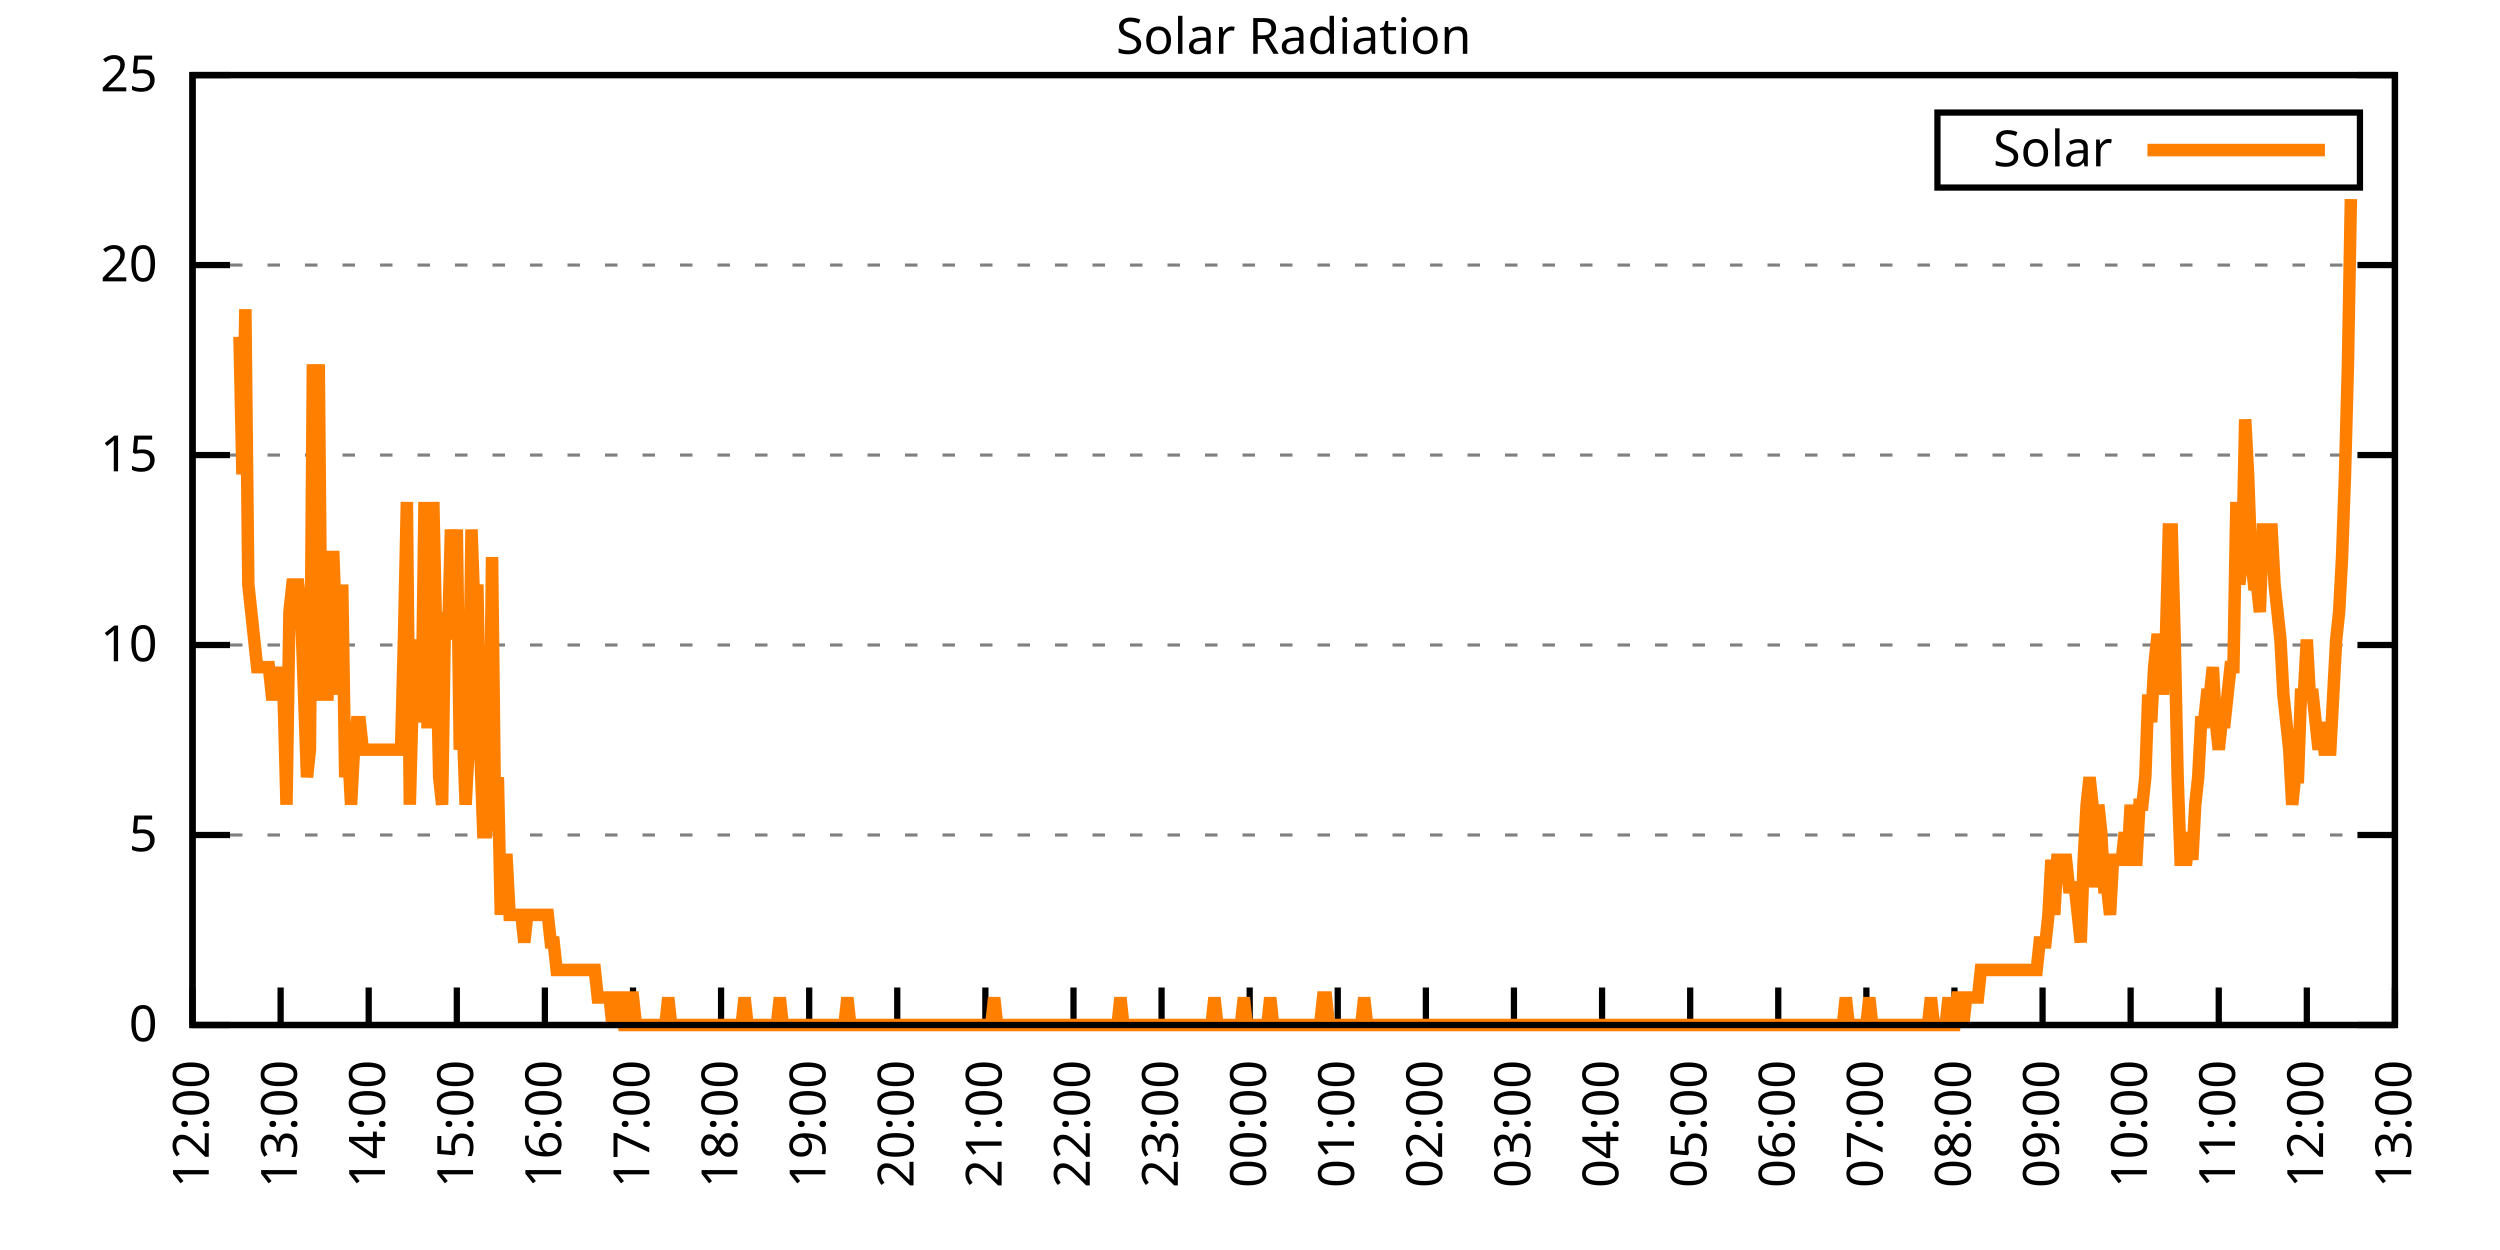
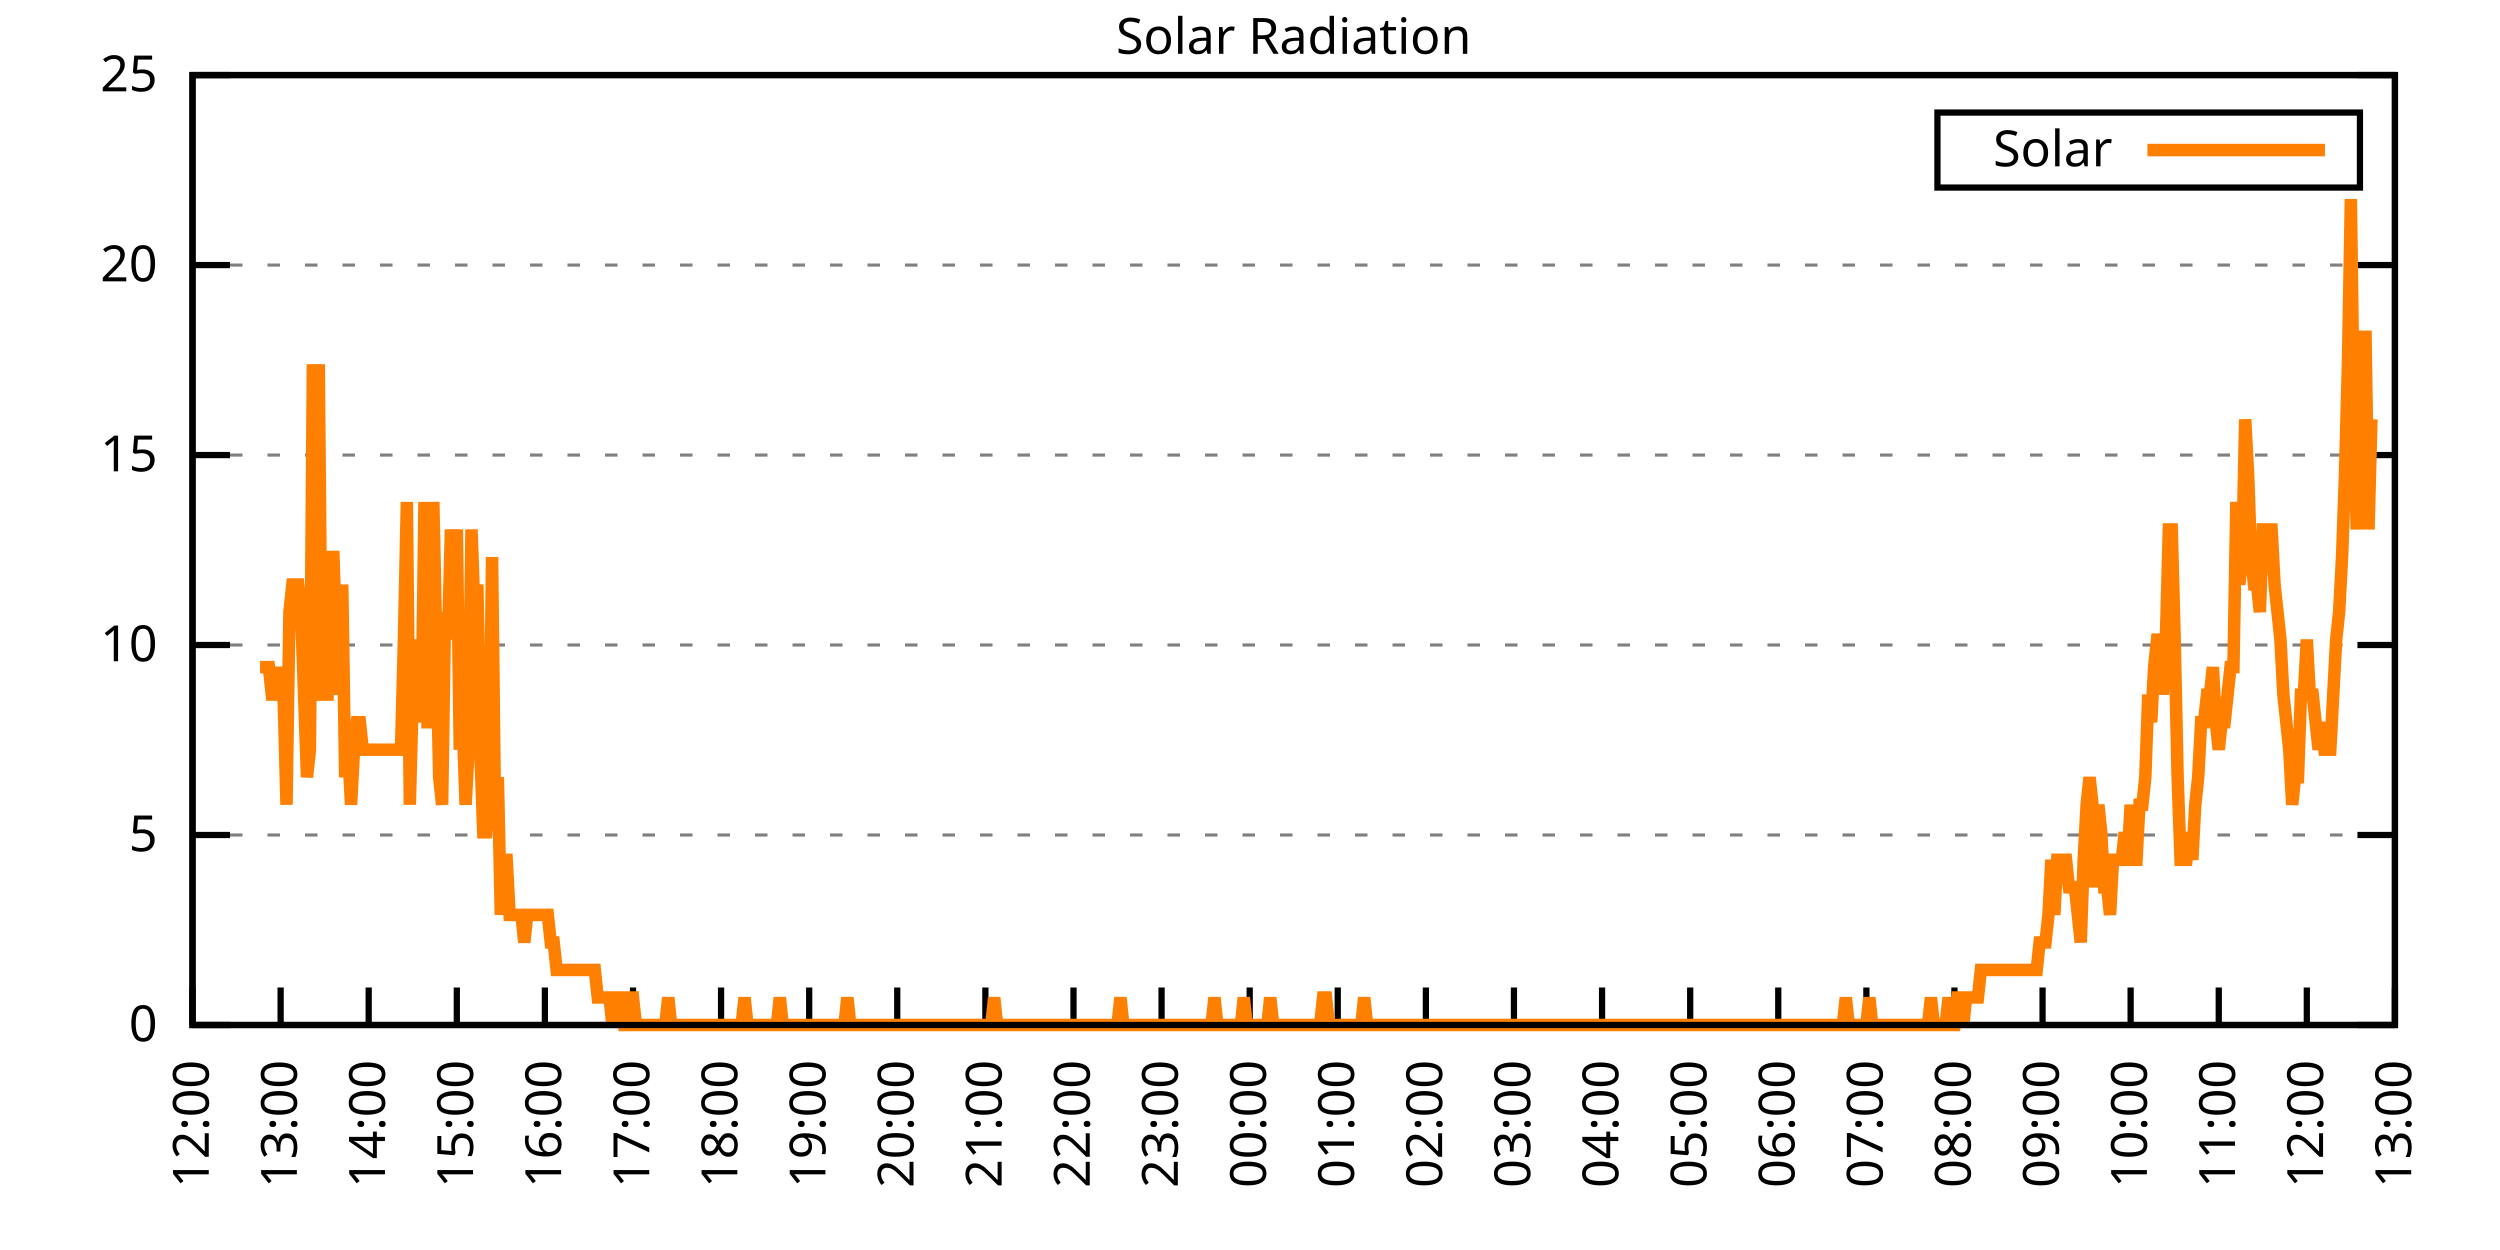
<svg xmlns="http://www.w3.org/2000/svg" xmlns:xlink="http://www.w3.org/1999/xlink" width="400" height="200" viewBox="0 0 400 200">
  <g id="gnuplot_canvas">
    <rect x="0" y="0" width="400" height="200" fill="none" />
    <defs>
      <circle id="gpDot" r="0.5" stroke-width="0.5" stroke="currentColor" />
      <path id="gpPt0" stroke-width="0.333" stroke="currentColor" d="M-1,0 h2 M0,-1 v2" />
      <path id="gpPt1" stroke-width="0.333" stroke="currentColor" d="M-1,-1 L1,1 M1,-1 L-1,1" />
      <path id="gpPt2" stroke-width="0.333" stroke="currentColor" d="M-1,0 L1,0 M0,-1 L0,1 M-1,-1 L1,1 M-1,1 L1,-1" />
      <rect id="gpPt3" stroke-width="0.333" stroke="currentColor" x="-1" y="-1" width="2" height="2" />
      <rect id="gpPt4" stroke-width="0.333" stroke="currentColor" fill="currentColor" x="-1" y="-1" width="2" height="2" />
      <circle id="gpPt5" stroke-width="0.333" stroke="currentColor" cx="0" cy="0" r="1" />
      <use xlink:href="#gpPt5" id="gpPt6" fill="currentColor" stroke="none" />
      <path id="gpPt7" stroke-width="0.333" stroke="currentColor" d="M0,-1.33 L-1.33,0.67 L1.33,0.67 z" />
      <use xlink:href="#gpPt7" id="gpPt8" fill="currentColor" stroke="none" />
      <use xlink:href="#gpPt7" id="gpPt9" stroke="currentColor" transform="rotate(180)" />
      <use xlink:href="#gpPt9" id="gpPt10" fill="currentColor" stroke="none" />
      <use xlink:href="#gpPt3" id="gpPt11" stroke="currentColor" transform="rotate(45)" />
      <use xlink:href="#gpPt11" id="gpPt12" fill="currentColor" stroke="none" />
      <path id="gpPt13" stroke-width="0.333" stroke="currentColor" d="M0,1.330 L1.265,0.411 L0.782,-1.067 L-0.782,-1.076 L-1.265,0.411 z" />
      <use xlink:href="#gpPt13" id="gpPt14" fill="currentColor" stroke="none" />
      <filter id="textbox" filterUnits="objectBoundingBox" x="0" y="0" height="1" width="1">
        <feFlood flood-color="white" flood-opacity="1" result="bgnd" />
        <feComposite in="SourceGraphic" in2="bgnd" operator="atop" />
      </filter>
      <filter id="greybox" filterUnits="objectBoundingBox" x="0" y="0" height="1" width="1">
        <feFlood flood-color="lightgrey" flood-opacity="1" result="grey" />
        <feComposite in="SourceGraphic" in2="grey" operator="atop" />
      </filter>
    </defs>
    <g fill="none" color="white" stroke="currentColor" stroke-width="1.00" stroke-linecap="butt" stroke-linejoin="miter">
</g>
    <g fill="none" color="black" stroke="currentColor" stroke-width="1.00" stroke-linecap="butt" stroke-linejoin="miter">
      <g stroke="none" shape-rendering="crispEdges">
        <polygon fill="rgb(255, 255, 255)" points="30.80,164.00 383.18,164.00 383.18,12.02 30.80,12.02 " />
      </g>
    </g>
    <g fill="none" color="black" stroke="currentColor" stroke-width="1.00" stroke-linecap="butt" stroke-linejoin="miter">
</g>
    <g fill="none" color="black" stroke="black" stroke-width="0.50" stroke-linecap="butt" stroke-linejoin="miter">
</g>
    <g fill="none" color="gray" stroke="currentColor" stroke-width="0.50" stroke-linecap="butt" stroke-linejoin="miter">
      <path stroke="gray" stroke-dasharray="2,4" class="gridline" d="M30.80,164.00 L383.19,164.00  " />
    </g>
    <g fill="none" color="gray" stroke="gray" stroke-width="1.00" stroke-linecap="butt" stroke-linejoin="miter">
</g>
    <g fill="none" color="black" stroke="currentColor" stroke-width="1.00" stroke-linecap="butt" stroke-linejoin="miter">
      <path stroke="black" d="M30.80,164.00 L36.80,164.00 M383.19,164.00 L377.19,164.00  " />
      <g transform="translate(25.20,166.60)" stroke="none" fill="black" font-family="Sans" font-size="8.00" text-anchor="end">
        <text>
          <tspan font-family="Sans"> 0</tspan>
        </text>
      </g>
    </g>
    <g fill="none" color="black" stroke="currentColor" stroke-width="1.00" stroke-linecap="butt" stroke-linejoin="miter">
</g>
    <g fill="none" color="black" stroke="black" stroke-width="0.50" stroke-linecap="butt" stroke-linejoin="miter">
</g>
    <g fill="none" color="gray" stroke="currentColor" stroke-width="0.50" stroke-linecap="butt" stroke-linejoin="miter">
      <path stroke="gray" stroke-dasharray="2,4" class="gridline" d="M30.80,133.60 L383.19,133.60  " />
    </g>
    <g fill="none" color="gray" stroke="gray" stroke-width="1.00" stroke-linecap="butt" stroke-linejoin="miter">
</g>
    <g fill="none" color="black" stroke="currentColor" stroke-width="1.00" stroke-linecap="butt" stroke-linejoin="miter">
      <path stroke="black" d="M30.80,133.60 L36.80,133.60 M383.19,133.60 L377.19,133.60  " />
      <g transform="translate(25.20,136.20)" stroke="none" fill="black" font-family="Sans" font-size="8.00" text-anchor="end">
        <text>
          <tspan font-family="Sans"> 5</tspan>
        </text>
      </g>
    </g>
    <g fill="none" color="black" stroke="currentColor" stroke-width="1.00" stroke-linecap="butt" stroke-linejoin="miter">
</g>
    <g fill="none" color="black" stroke="black" stroke-width="0.50" stroke-linecap="butt" stroke-linejoin="miter">
</g>
    <g fill="none" color="gray" stroke="currentColor" stroke-width="0.50" stroke-linecap="butt" stroke-linejoin="miter">
      <path stroke="gray" stroke-dasharray="2,4" class="gridline" d="M30.80,103.20 L383.19,103.20  " />
    </g>
    <g fill="none" color="gray" stroke="gray" stroke-width="1.00" stroke-linecap="butt" stroke-linejoin="miter">
</g>
    <g fill="none" color="black" stroke="currentColor" stroke-width="1.00" stroke-linecap="butt" stroke-linejoin="miter">
      <path stroke="black" d="M30.80,103.20 L36.80,103.20 M383.19,103.20 L377.19,103.20  " />
      <g transform="translate(25.20,105.80)" stroke="none" fill="black" font-family="Sans" font-size="8.00" text-anchor="end">
        <text>
          <tspan font-family="Sans"> 10</tspan>
        </text>
      </g>
    </g>
    <g fill="none" color="black" stroke="currentColor" stroke-width="1.00" stroke-linecap="butt" stroke-linejoin="miter">
</g>
    <g fill="none" color="black" stroke="black" stroke-width="0.50" stroke-linecap="butt" stroke-linejoin="miter">
</g>
    <g fill="none" color="gray" stroke="currentColor" stroke-width="0.50" stroke-linecap="butt" stroke-linejoin="miter">
      <path stroke="gray" stroke-dasharray="2,4" class="gridline" d="M30.80,72.81 L383.19,72.81  " />
    </g>
    <g fill="none" color="gray" stroke="gray" stroke-width="1.00" stroke-linecap="butt" stroke-linejoin="miter">
</g>
    <g fill="none" color="black" stroke="currentColor" stroke-width="1.00" stroke-linecap="butt" stroke-linejoin="miter">
      <path stroke="black" d="M30.80,72.81 L36.80,72.81 M383.19,72.81 L377.19,72.81  " />
      <g transform="translate(25.20,75.41)" stroke="none" fill="black" font-family="Sans" font-size="8.00" text-anchor="end">
        <text>
          <tspan font-family="Sans"> 15</tspan>
        </text>
      </g>
    </g>
    <g fill="none" color="black" stroke="currentColor" stroke-width="1.00" stroke-linecap="butt" stroke-linejoin="miter">
</g>
    <g fill="none" color="black" stroke="black" stroke-width="0.50" stroke-linecap="butt" stroke-linejoin="miter">
</g>
    <g fill="none" color="gray" stroke="currentColor" stroke-width="0.50" stroke-linecap="butt" stroke-linejoin="miter">
      <path stroke="gray" stroke-dasharray="2,4" class="gridline" d="M30.80,42.41 L383.19,42.41  " />
    </g>
    <g fill="none" color="gray" stroke="gray" stroke-width="1.00" stroke-linecap="butt" stroke-linejoin="miter">
</g>
    <g fill="none" color="black" stroke="currentColor" stroke-width="1.00" stroke-linecap="butt" stroke-linejoin="miter">
      <path stroke="black" d="M30.80,42.41 L36.80,42.41 M383.19,42.41 L377.19,42.41  " />
      <g transform="translate(25.20,45.01)" stroke="none" fill="black" font-family="Sans" font-size="8.00" text-anchor="end">
        <text>
          <tspan font-family="Sans"> 20</tspan>
        </text>
      </g>
    </g>
    <g fill="none" color="black" stroke="currentColor" stroke-width="1.00" stroke-linecap="butt" stroke-linejoin="miter">
</g>
    <g fill="none" color="black" stroke="black" stroke-width="0.50" stroke-linecap="butt" stroke-linejoin="miter">
</g>
    <g fill="none" color="gray" stroke="currentColor" stroke-width="0.50" stroke-linecap="butt" stroke-linejoin="miter">
      <path stroke="gray" stroke-dasharray="2,4" class="gridline" d="M30.80,12.01 L383.19,12.01  " />
    </g>
    <g fill="none" color="gray" stroke="gray" stroke-width="1.00" stroke-linecap="butt" stroke-linejoin="miter">
</g>
    <g fill="none" color="black" stroke="currentColor" stroke-width="1.00" stroke-linecap="butt" stroke-linejoin="miter">
      <path stroke="black" d="M30.80,12.01 L36.80,12.01 M383.19,12.01 L377.19,12.01  " />
      <g transform="translate(25.20,14.61)" stroke="none" fill="black" font-family="Sans" font-size="8.00" text-anchor="end">
        <text>
          <tspan font-family="Sans"> 25</tspan>
        </text>
      </g>
    </g>
    <g fill="none" color="black" stroke="currentColor" stroke-width="1.00" stroke-linecap="butt" stroke-linejoin="miter">
      <path stroke="black" d="M30.80,164.00 L30.80,158.00  " />
      <g transform="translate(33.40,169.60) rotate(270.00)" stroke="none" fill="black" font-family="Sans" font-size="8.00" text-anchor="end">
        <text>
          <tspan font-family="Sans">12:00</tspan>
        </text>
      </g>
    </g>
    <g fill="none" color="black" stroke="currentColor" stroke-width="1.00" stroke-linecap="butt" stroke-linejoin="miter">
      <path stroke="black" d="M44.90,164.00 L44.90,158.00  " />
      <g transform="translate(47.50,169.60) rotate(270.00)" stroke="none" fill="black" font-family="Sans" font-size="8.00" text-anchor="end">
        <text>
          <tspan font-family="Sans">13:00</tspan>
        </text>
      </g>
    </g>
    <g fill="none" color="black" stroke="currentColor" stroke-width="1.00" stroke-linecap="butt" stroke-linejoin="miter">
      <path stroke="black" d="M58.99,164.00 L58.99,158.00  " />
      <g transform="translate(61.59,169.60) rotate(270.00)" stroke="none" fill="black" font-family="Sans" font-size="8.00" text-anchor="end">
        <text>
          <tspan font-family="Sans">14:00</tspan>
        </text>
      </g>
    </g>
    <g fill="none" color="black" stroke="currentColor" stroke-width="1.00" stroke-linecap="butt" stroke-linejoin="miter">
      <path stroke="black" d="M73.09,164.00 L73.09,158.00  " />
      <g transform="translate(75.69,169.60) rotate(270.00)" stroke="none" fill="black" font-family="Sans" font-size="8.00" text-anchor="end">
        <text>
          <tspan font-family="Sans">15:00</tspan>
        </text>
      </g>
    </g>
    <g fill="none" color="black" stroke="currentColor" stroke-width="1.00" stroke-linecap="butt" stroke-linejoin="miter">
      <path stroke="black" d="M87.18,164.00 L87.18,158.00  " />
      <g transform="translate(89.78,169.60) rotate(270.00)" stroke="none" fill="black" font-family="Sans" font-size="8.00" text-anchor="end">
        <text>
          <tspan font-family="Sans">16:00</tspan>
        </text>
      </g>
    </g>
    <g fill="none" color="black" stroke="currentColor" stroke-width="1.00" stroke-linecap="butt" stroke-linejoin="miter">
      <path stroke="black" d="M101.28,164.00 L101.28,158.00  " />
      <g transform="translate(103.88,169.60) rotate(270.00)" stroke="none" fill="black" font-family="Sans" font-size="8.00" text-anchor="end">
        <text>
          <tspan font-family="Sans">17:00</tspan>
        </text>
      </g>
    </g>
    <g fill="none" color="black" stroke="currentColor" stroke-width="1.00" stroke-linecap="butt" stroke-linejoin="miter">
      <path stroke="black" d="M115.37,164.00 L115.37,158.00  " />
      <g transform="translate(117.97,169.60) rotate(270.00)" stroke="none" fill="black" font-family="Sans" font-size="8.00" text-anchor="end">
        <text>
          <tspan font-family="Sans">18:00</tspan>
        </text>
      </g>
    </g>
    <g fill="none" color="black" stroke="currentColor" stroke-width="1.00" stroke-linecap="butt" stroke-linejoin="miter">
      <path stroke="black" d="M129.47,164.00 L129.47,158.00  " />
      <g transform="translate(132.07,169.60) rotate(270.00)" stroke="none" fill="black" font-family="Sans" font-size="8.00" text-anchor="end">
        <text>
          <tspan font-family="Sans">19:00</tspan>
        </text>
      </g>
    </g>
    <g fill="none" color="black" stroke="currentColor" stroke-width="1.00" stroke-linecap="butt" stroke-linejoin="miter">
      <path stroke="black" d="M143.56,164.00 L143.56,158.00  " />
      <g transform="translate(146.16,169.60) rotate(270.00)" stroke="none" fill="black" font-family="Sans" font-size="8.00" text-anchor="end">
        <text>
          <tspan font-family="Sans">20:00</tspan>
        </text>
      </g>
    </g>
    <g fill="none" color="black" stroke="currentColor" stroke-width="1.00" stroke-linecap="butt" stroke-linejoin="miter">
      <path stroke="black" d="M157.66,164.00 L157.66,158.00  " />
      <g transform="translate(160.26,169.60) rotate(270.00)" stroke="none" fill="black" font-family="Sans" font-size="8.00" text-anchor="end">
        <text>
          <tspan font-family="Sans">21:00</tspan>
        </text>
      </g>
    </g>
    <g fill="none" color="black" stroke="currentColor" stroke-width="1.00" stroke-linecap="butt" stroke-linejoin="miter">
      <path stroke="black" d="M171.76,164.00 L171.76,158.00  " />
      <g transform="translate(174.36,169.60) rotate(270.00)" stroke="none" fill="black" font-family="Sans" font-size="8.00" text-anchor="end">
        <text>
          <tspan font-family="Sans">22:00</tspan>
        </text>
      </g>
    </g>
    <g fill="none" color="black" stroke="currentColor" stroke-width="1.00" stroke-linecap="butt" stroke-linejoin="miter">
      <path stroke="black" d="M185.85,164.00 L185.85,158.00  " />
      <g transform="translate(188.45,169.60) rotate(270.00)" stroke="none" fill="black" font-family="Sans" font-size="8.00" text-anchor="end">
        <text>
          <tspan font-family="Sans">23:00</tspan>
        </text>
      </g>
    </g>
    <g fill="none" color="black" stroke="currentColor" stroke-width="1.00" stroke-linecap="butt" stroke-linejoin="miter">
      <path stroke="black" d="M199.95,164.00 L199.95,158.00  " />
      <g transform="translate(202.55,169.60) rotate(270.00)" stroke="none" fill="black" font-family="Sans" font-size="8.00" text-anchor="end">
        <text>
          <tspan font-family="Sans">00:00</tspan>
        </text>
      </g>
    </g>
    <g fill="none" color="black" stroke="currentColor" stroke-width="1.00" stroke-linecap="butt" stroke-linejoin="miter">
      <path stroke="black" d="M214.04,164.00 L214.04,158.00  " />
      <g transform="translate(216.64,169.60) rotate(270.00)" stroke="none" fill="black" font-family="Sans" font-size="8.00" text-anchor="end">
        <text>
          <tspan font-family="Sans">01:00</tspan>
        </text>
      </g>
    </g>
    <g fill="none" color="black" stroke="currentColor" stroke-width="1.00" stroke-linecap="butt" stroke-linejoin="miter">
      <path stroke="black" d="M228.14,164.00 L228.14,158.00  " />
      <g transform="translate(230.74,169.60) rotate(270.00)" stroke="none" fill="black" font-family="Sans" font-size="8.00" text-anchor="end">
        <text>
          <tspan font-family="Sans">02:00</tspan>
        </text>
      </g>
    </g>
    <g fill="none" color="black" stroke="currentColor" stroke-width="1.00" stroke-linecap="butt" stroke-linejoin="miter">
      <path stroke="black" d="M242.23,164.00 L242.23,158.00  " />
      <g transform="translate(244.83,169.60) rotate(270.00)" stroke="none" fill="black" font-family="Sans" font-size="8.00" text-anchor="end">
        <text>
          <tspan font-family="Sans">03:00</tspan>
        </text>
      </g>
    </g>
    <g fill="none" color="black" stroke="currentColor" stroke-width="1.00" stroke-linecap="butt" stroke-linejoin="miter">
      <path stroke="black" d="M256.33,164.00 L256.33,158.00  " />
      <g transform="translate(258.93,169.60) rotate(270.00)" stroke="none" fill="black" font-family="Sans" font-size="8.00" text-anchor="end">
        <text>
          <tspan font-family="Sans">04:00</tspan>
        </text>
      </g>
    </g>
    <g fill="none" color="black" stroke="currentColor" stroke-width="1.00" stroke-linecap="butt" stroke-linejoin="miter">
      <path stroke="black" d="M270.43,164.00 L270.43,158.00  " />
      <g transform="translate(273.03,169.60) rotate(270.00)" stroke="none" fill="black" font-family="Sans" font-size="8.00" text-anchor="end">
        <text>
          <tspan font-family="Sans">05:00</tspan>
        </text>
      </g>
    </g>
    <g fill="none" color="black" stroke="currentColor" stroke-width="1.00" stroke-linecap="butt" stroke-linejoin="miter">
      <path stroke="black" d="M284.52,164.00 L284.52,158.00  " />
      <g transform="translate(287.12,169.60) rotate(270.00)" stroke="none" fill="black" font-family="Sans" font-size="8.00" text-anchor="end">
        <text>
          <tspan font-family="Sans">06:00</tspan>
        </text>
      </g>
    </g>
    <g fill="none" color="black" stroke="currentColor" stroke-width="1.00" stroke-linecap="butt" stroke-linejoin="miter">
      <path stroke="black" d="M298.62,164.00 L298.62,158.00  " />
      <g transform="translate(301.22,169.60) rotate(270.00)" stroke="none" fill="black" font-family="Sans" font-size="8.00" text-anchor="end">
        <text>
          <tspan font-family="Sans">07:00</tspan>
        </text>
      </g>
    </g>
    <g fill="none" color="black" stroke="currentColor" stroke-width="1.00" stroke-linecap="butt" stroke-linejoin="miter">
      <path stroke="black" d="M312.71,164.00 L312.71,158.00  " />
      <g transform="translate(315.31,169.60) rotate(270.00)" stroke="none" fill="black" font-family="Sans" font-size="8.00" text-anchor="end">
        <text>
          <tspan font-family="Sans">08:00</tspan>
        </text>
      </g>
    </g>
    <g fill="none" color="black" stroke="currentColor" stroke-width="1.00" stroke-linecap="butt" stroke-linejoin="miter">
      <path stroke="black" d="M326.81,164.00 L326.81,158.00  " />
      <g transform="translate(329.41,169.60) rotate(270.00)" stroke="none" fill="black" font-family="Sans" font-size="8.00" text-anchor="end">
        <text>
          <tspan font-family="Sans">09:00</tspan>
        </text>
      </g>
    </g>
    <g fill="none" color="black" stroke="currentColor" stroke-width="1.00" stroke-linecap="butt" stroke-linejoin="miter">
      <path stroke="black" d="M340.90,164.00 L340.90,158.00  " />
      <g transform="translate(343.50,169.60) rotate(270.00)" stroke="none" fill="black" font-family="Sans" font-size="8.00" text-anchor="end">
        <text>
          <tspan font-family="Sans">10:00</tspan>
        </text>
      </g>
    </g>
    <g fill="none" color="black" stroke="currentColor" stroke-width="1.00" stroke-linecap="butt" stroke-linejoin="miter">
      <path stroke="black" d="M355.00,164.00 L355.00,158.00  " />
      <g transform="translate(357.60,169.60) rotate(270.00)" stroke="none" fill="black" font-family="Sans" font-size="8.00" text-anchor="end">
        <text>
          <tspan font-family="Sans">11:00</tspan>
        </text>
      </g>
    </g>
    <g fill="none" color="black" stroke="currentColor" stroke-width="1.00" stroke-linecap="butt" stroke-linejoin="miter">
      <path stroke="black" d="M369.09,164.00 L369.09,158.00  " />
      <g transform="translate(371.69,169.60) rotate(270.00)" stroke="none" fill="black" font-family="Sans" font-size="8.00" text-anchor="end">
        <text>
          <tspan font-family="Sans">12:00</tspan>
        </text>
      </g>
    </g>
    <g fill="none" color="black" stroke="currentColor" stroke-width="1.00" stroke-linecap="butt" stroke-linejoin="miter">
      <path stroke="black" d="M383.19,164.00 L383.19,158.00  " />
      <g transform="translate(385.79,169.60) rotate(270.00)" stroke="none" fill="black" font-family="Sans" font-size="8.00" text-anchor="end">
        <text>
          <tspan font-family="Sans">13:00</tspan>
        </text>
      </g>
    </g>
    <g fill="none" color="black" stroke="currentColor" stroke-width="1.00" stroke-linecap="butt" stroke-linejoin="miter">
</g>
    <g fill="none" color="black" stroke="currentColor" stroke-width="1.00" stroke-linecap="butt" stroke-linejoin="miter">
      <path stroke="black" d="M30.80,12.01 L30.80,164.00 L383.19,164.00 L383.19,12.01 L30.80,12.01 Z  " />
    </g>
    <g fill="none" color="black" stroke="currentColor" stroke-width="1.00" stroke-linecap="butt" stroke-linejoin="miter">
</g>
    <g fill="none" color="black" stroke="currentColor" stroke-width="1.00" stroke-linecap="butt" stroke-linejoin="miter">
      <path stroke="black" d="M309.99,30.01 L309.99,18.01 L377.59,18.01 L377.59,30.01 L309.99,30.01 Z  " />
    </g>
    <g id="Solar_Radiation_plot_1">
      <g fill="none" color="white" stroke="black" stroke-width="2.00" stroke-linecap="butt" stroke-linejoin="miter">
</g>
      <g fill="none" color="black" stroke="currentColor" stroke-width="2.00" stroke-linecap="butt" stroke-linejoin="miter">
        <g transform="translate(337.99,26.61)" stroke="none" fill="black" font-family="Sans" font-size="8.00" text-anchor="end">
          <text>
            <tspan font-family="Sans">Solar</tspan>
          </text>
        </g>
      </g>
      <g fill="none" color="black" stroke="currentColor" stroke-width="2.00" stroke-linecap="butt" stroke-linejoin="miter">
-         <path stroke="rgb(255, 127,   0)" d="M343.59,24.01 L371.99,24.01 M38.32,53.88 L38.79,75.90 L39.26,49.47 L39.73,93.52 L40.20,97.93 L40.67,102.33   L41.14,106.74 L41.61,106.74 L42.08,106.74 L42.55,106.74 L43.02,106.74 L43.49,111.14 L43.96,111.14 L44.43,106.74   L44.90,111.14 L45.37,111.14 L45.84,128.76 L46.31,97.93 L46.78,93.52 L47.24,93.52 L47.71,93.52 L48.18,97.93   L48.65,111.14 L49.12,124.36 L49.59,119.95 L50.06,58.28 L50.53,75.90 L51.00,58.28 L51.47,111.14 L51.94,111.14   L52.41,111.14 L52.88,89.12 L53.35,89.12 L53.82,102.33 L54.29,111.14 L54.76,93.52 L55.23,124.36 L55.70,119.95   L56.17,128.76 L56.64,119.95 L57.11,115.55 L57.58,115.55 L58.05,119.95 L58.52,119.95 L58.99,119.95 L59.46,119.95   L59.93,119.95 L60.40,119.95 L60.87,119.95 L61.34,119.95 L61.81,119.95 L62.28,119.95 L62.75,119.95 L63.22,119.95   L63.69,119.95 L64.16,119.95 L64.63,102.33 L65.10,80.31 L65.57,128.76 L66.04,111.14 L66.51,102.33 L66.98,111.14   L67.45,115.55 L67.92,80.31 L68.39,115.55 L68.86,115.55 L69.33,80.31 L69.80,102.33 L70.27,124.36 L70.74,128.76   L71.21,97.93 L71.68,102.33 L72.15,84.71 L72.62,93.52 L73.09,84.71 L73.56,119.95 L74.03,115.55 L74.50,128.76   L74.97,119.95 L75.44,84.71 L75.91,97.93 L76.38,93.52 L76.85,119.95 L77.32,133.17 L77.79,133.17 L78.26,128.76   L78.73,89.12 L79.19,128.76 L79.66,124.36 L80.13,146.38 L80.60,137.57 L81.07,137.57 L81.54,146.38 L82.01,146.38   L82.48,146.38 L82.95,146.38 L83.42,146.38 L83.89,150.79 L84.36,146.38 L84.83,146.38 L85.30,146.38 L85.77,146.38   L86.24,146.38 L86.71,146.38 L87.18,146.38 L87.65,146.38 L88.12,150.79 L88.59,150.79 L89.06,155.19 L89.53,155.19   L90.00,155.19 L90.47,155.19 L90.94,155.19 L91.41,155.19 L91.88,155.19 L92.35,155.19 L92.82,155.19 L93.29,155.19   L93.76,155.19 L94.23,155.19 L94.70,155.19 L95.17,155.19 L95.64,159.60 L96.11,159.60 L96.58,159.60 L97.05,159.60   L97.52,159.60 L97.99,164.00 L98.46,159.60 L98.93,159.60 L99.40,159.60 L99.87,164.00 L100.34,164.00 L100.81,159.60   L101.28,159.60 L101.75,164.00 L102.22,164.00 L102.69,164.00 L103.16,164.00 L103.63,164.00 L104.10,164.00 L104.57,164.00   L105.04,164.00 L105.51,164.00 L105.98,164.00 L106.45,164.00 L106.92,159.60 L107.39,164.00 L107.86,164.00 L108.33,164.00   L108.80,164.00 L109.27,164.00 L109.74,164.00 L110.21,164.00 L110.68,164.00 L111.14,164.00 L111.61,164.00 L112.08,164.00   L112.55,164.00 L113.02,164.00 L113.49,164.00 L113.96,164.00 L114.43,164.00 L114.90,164.00 L115.37,164.00 L115.84,164.00   L116.31,164.00 L116.78,164.00 L117.25,164.00 L117.72,164.00 L118.19,164.00 L118.66,164.00 L119.13,159.60 L119.60,164.00   L120.07,164.00 L120.54,164.00 L121.01,164.00 L121.48,164.00 L121.95,164.00 L122.42,164.00 L122.89,164.00 L123.36,164.00   L123.83,164.00 L124.30,164.00 L124.77,159.60 L125.24,164.00 L125.71,164.00 L126.18,164.00 L126.65,164.00 L127.12,164.00   L127.59,164.00 L128.06,164.00 L128.53,164.00 L129.00,164.00 L129.47,164.00 L129.94,164.00 L130.41,164.00 L130.88,164.00   L131.35,164.00 L131.82,164.00 L132.29,164.00 L132.76,164.00 L133.23,164.00 L133.70,164.00 L134.17,164.00 L134.64,164.00   L135.11,164.00 L135.58,159.60 L136.05,164.00 L136.52,164.00 L136.99,164.00 L137.46,164.00 L137.93,164.00 L138.40,164.00   L138.87,164.00 L139.34,164.00 L139.81,164.00 L140.28,164.00 L140.75,164.00 L141.22,164.00 L141.69,164.00 L142.16,164.00   L142.63,164.00 L143.09,164.00 L143.56,164.00 L144.03,164.00 L144.50,164.00 L144.97,164.00 L145.44,164.00 L145.91,164.00   L146.38,164.00 L146.85,164.00 L147.32,164.00 L147.79,164.00 L148.26,164.00 L148.73,164.00 L149.20,164.00 L149.67,164.00   L150.14,164.00 L150.61,164.00 L151.08,164.00 L151.55,164.00 L152.02,164.00 L152.49,164.00 L152.96,164.00 L153.43,164.00   L153.90,164.00 L154.37,164.00 L154.84,164.00 L155.31,164.00 L155.78,164.00 L156.25,164.00 L156.72,164.00 L157.19,164.00   L157.66,164.00 L158.13,164.00 L158.60,164.00 L159.07,159.60 L159.54,164.00 L160.01,164.00 L160.48,164.00 L160.95,164.00   L161.42,164.00 L161.89,164.00 L162.36,164.00 L162.83,164.00 L163.30,164.00 L163.77,164.00 L164.24,164.00 L164.71,164.00   L165.18,164.00 L165.65,164.00 L166.12,164.00 L166.59,164.00 L167.06,164.00 L167.53,164.00 L168.00,164.00 L168.47,164.00   L168.94,164.00 L169.41,164.00 L169.88,164.00 L170.35,164.00 L170.82,164.00 L171.29,164.00 L171.76,164.00 L172.23,164.00   L172.70,164.00 L173.17,164.00 L173.64,164.00 L174.11,164.00 L174.58,164.00 L175.04,164.00 L175.51,164.00 L175.98,164.00   L176.45,164.00 L176.92,164.00 L177.39,164.00 L177.86,164.00 L178.33,164.00 L178.80,164.00 L179.27,159.60 L179.74,164.00   L180.21,164.00 L180.68,164.00 L181.15,164.00 L181.62,164.00 L182.09,164.00 L182.56,164.00 L183.03,164.00 L183.50,164.00   L183.97,164.00 L184.44,164.00 L184.91,164.00 L185.38,164.00 L185.85,164.00 L186.32,164.00 L186.79,164.00 L187.26,164.00   L187.73,164.00 L188.20,164.00 L188.67,164.00 L189.14,164.00 L189.61,164.00 L190.08,164.00 L190.55,164.00 L191.02,164.00   L191.49,164.00 L191.96,164.00 L192.43,164.00 L192.90,164.00 L193.37,164.00 L193.84,164.00 L194.31,159.60 L194.78,164.00   L195.25,164.00 L195.72,164.00 L196.19,164.00 L196.66,164.00 L197.13,164.00 L197.60,164.00 L198.07,164.00 L198.54,164.00   L199.01,159.60 L199.48,164.00 L199.95,164.00 L200.42,164.00 L200.89,164.00 L201.36,164.00 L201.83,164.00 L202.30,164.00   L202.77,164.00 L203.24,159.60 L203.71,164.00 L204.18,164.00 L204.65,164.00 L205.12,164.00 L205.59,164.00 L206.06,164.00   L206.53,164.00 L207.00,164.00 L207.46,164.00 L207.93,164.00 L208.40,164.00 L208.87,164.00 L209.34,164.00 L209.81,164.00   L210.28,164.00 L210.75,164.00 L211.22,164.00 L211.69,159.60 L212.16,159.60 L212.63,164.00 L213.10,164.00 L213.57,164.00   L214.04,164.00 L214.51,164.00 L214.98,164.00 L215.45,164.00 L215.92,164.00 L216.39,164.00 L216.86,164.00 L217.33,164.00   L217.80,164.00 L218.27,159.60 L218.74,164.00 L219.21,164.00 L219.68,164.00 L220.15,164.00 L220.62,164.00 L221.09,164.00   L221.56,164.00 L222.03,164.00 L222.50,164.00 L222.97,164.00 L223.44,164.00 L223.91,164.00 L224.38,164.00 L224.85,164.00   L225.32,164.00 L225.79,164.00 L226.26,164.00 L226.73,164.00 L227.20,164.00 L227.67,164.00 L228.14,164.00 L228.61,164.00   L229.08,164.00 L229.55,164.00 L230.02,164.00 L230.49,164.00 L230.96,164.00 L231.43,164.00 L231.90,164.00 L232.37,164.00   L232.84,164.00 L233.31,164.00 L233.78,164.00 L234.25,164.00 L234.72,164.00 L235.19,164.00 L235.66,164.00 L236.13,164.00   L236.60,164.00 L237.07,164.00 L237.54,164.00 L238.01,164.00 L238.48,164.00 L238.95,164.00 L239.41,164.00 L239.88,164.00   L240.35,164.00 L240.82,164.00 L241.29,164.00 L241.76,164.00 L242.23,164.00 L242.70,164.00 L243.17,164.00 L243.64,164.00   L244.11,164.00 L244.58,164.00 L245.05,164.00 L245.52,164.00 L245.99,164.00 L246.46,164.00 L246.93,164.00 L247.40,164.00   L247.87,164.00 L248.34,164.00 L248.81,164.00 L249.28,164.00 L249.75,164.00 L250.22,164.00 L250.69,164.00 L251.16,164.00   L251.63,164.00 L252.10,164.00 L252.57,164.00 L253.04,164.00 L253.51,164.00 L253.98,164.00 L254.45,164.00 L254.92,164.00   L255.39,164.00 L255.86,164.00 L256.33,164.00 L256.80,164.00 L257.27,164.00 L257.74,164.00 L258.21,164.00 L258.68,164.00   L259.15,164.00 L259.62,164.00 L260.09,164.00 L260.56,164.00 L261.03,164.00 L261.50,164.00 L261.97,164.00 L262.44,164.00   L262.91,164.00 L263.38,164.00 L263.85,164.00 L264.32,164.00 L264.79,164.00 L265.26,164.00 L265.73,164.00 L266.20,164.00   L266.67,164.00 L267.14,164.00 L267.61,164.00 L268.08,164.00 L268.55,164.00 L269.02,164.00 L269.49,164.00 L269.96,164.00   L270.43,164.00 L270.90,164.00 L271.36,164.00 L271.83,164.00 L272.30,164.00 L272.77,164.00 L273.24,164.00 L273.71,164.00   L274.18,164.00 L274.65,164.00 L275.12,164.00 L275.59,164.00 L276.06,164.00 L276.53,164.00 L277.00,164.00 L277.47,164.00   L277.94,164.00 L278.41,164.00 L278.88,164.00 L279.35,164.00 L279.82,164.00 L280.29,164.00 L280.76,164.00 L281.23,164.00   L281.70,164.00 L282.17,164.00 L282.64,164.00 L283.11,164.00 L283.58,164.00 L284.05,164.00 L284.52,164.00 L284.99,164.00   L285.46,164.00 L285.93,164.00 L286.40,164.00 L286.87,164.00 L287.34,164.00 L287.81,164.00 L288.28,164.00 L288.75,164.00   L289.22,164.00 L289.69,164.00 L290.16,164.00 L290.63,164.00 L291.10,164.00 L291.57,164.00 L292.04,164.00 L292.51,164.00   L292.98,164.00 L293.45,164.00 L293.92,164.00 L294.39,164.00 L294.86,164.00 L295.33,159.60 L295.80,164.00 L296.27,164.00   L296.74,164.00 L297.21,164.00 L297.68,164.00 L298.15,164.00 L298.62,164.00 L299.09,159.60 L299.56,164.00 L300.03,164.00   L300.50,164.00 L300.97,164.00 L301.44,164.00 L301.91,164.00 L302.38,164.00 L302.85,164.00 L303.31,164.00 L303.78,164.00   L304.25,164.00 L304.72,164.00 L305.19,164.00 L305.66,164.00 L306.13,164.00 L306.60,164.00 L307.07,164.00 L307.54,164.00   L308.01,164.00 L308.48,164.00 L308.95,159.60 L309.42,164.00 L309.89,164.00 L310.36,164.00 L310.83,164.00 L311.30,164.00   L311.77,159.60 L312.24,164.00 L312.71,164.00 L313.18,159.60 L313.65,159.60 L314.12,164.00 L314.59,159.60 L315.06,159.60   L315.53,159.60 L316.00,159.60 L316.47,159.60 L316.94,155.19 L317.41,155.19 L317.88,155.19 L318.35,155.19 L318.82,155.19   L319.29,155.19 L319.76,155.19 L320.23,155.19 L320.70,155.19 L321.17,155.19 L321.64,155.19 L322.11,155.19 L322.58,155.19   L323.05,155.19 L323.52,155.19 L323.99,155.19 L324.46,155.19 L324.93,155.19 L325.40,155.19 L325.87,155.19 L326.34,150.79   L326.81,150.79 L327.28,150.79 L327.75,146.38 L328.22,137.57 L328.69,146.38 L329.16,137.57 L329.63,137.57 L330.10,137.57   L330.57,137.57 L331.04,141.98 L331.51,141.98 L331.98,141.98 L332.45,146.38 L332.92,150.79 L333.39,137.57 L333.86,128.76   L334.33,124.36 L334.80,128.76 L335.26,141.98 L335.73,128.76 L336.20,133.17 L336.67,141.98 L337.14,141.98 L337.61,146.38   L338.08,137.57 L338.55,137.57 L339.02,137.57 L339.49,137.57 L339.96,133.17 L340.43,137.57 L340.90,128.76 L341.37,137.57   L341.84,137.57 L342.31,128.76 L342.78,128.76 L343.25,124.36 L343.72,111.14 L344.19,115.55 L344.66,106.74 L345.13,102.33   L345.60,102.33 L346.07,111.14 L346.54,102.33 L347.01,84.71 L347.48,84.71 L347.95,102.33 L348.42,124.36 L348.89,137.57   L349.36,137.57 L349.83,137.57 L350.30,133.17 L350.77,137.57 L351.24,128.76 L351.71,124.36 L352.18,115.55 L352.65,115.55   L353.12,111.14 L353.59,111.14 L354.06,106.74 L354.53,115.55 L355.00,119.95 L355.47,115.55 L355.94,115.55 L356.41,111.14   L356.88,106.74 L357.35,106.74 L357.82,80.31 L358.29,93.52 L358.76,89.12 L359.23,67.09 L359.70,75.90 L360.17,89.12   L360.64,93.52 L361.11,93.52 L361.58,97.93 L362.05,84.71 L362.52,84.71 L362.99,84.71 L363.46,84.71 L363.93,93.52   L364.40,97.93 L364.87,102.33 L365.34,111.14 L365.81,115.55 L366.28,119.95 L366.75,128.76 L367.21,124.36 L367.68,124.36   L368.15,111.14 L368.62,111.14 L369.09,102.33 L369.56,111.14 L370.03,111.14 L370.50,115.55 L370.97,119.95 L371.44,115.55   L371.91,119.95 L372.38,119.95 L372.85,119.95 L373.32,111.14 L373.79,102.33 L374.26,97.93 L374.73,89.12 L375.20,75.90   L375.67,58.28 L376.14,31.85  " />
+         <path stroke="rgb(255, 127,   0)" d="M343.59,24.01 L371.99,24.01 M41.61,106.74 L42.08,106.74 L42.55,106.74 L43.02,106.74 L43.49,111.14 L43.96,111.14   L44.43,106.74 L44.90,111.14 L45.37,111.14 L45.84,128.76 L46.31,97.93 L46.78,93.52 L47.24,93.52 L47.71,93.52   L48.18,97.93 L48.65,111.14 L49.12,124.36 L49.59,119.95 L50.06,58.28 L50.53,75.90 L51.00,58.28 L51.47,111.14   L51.94,111.14 L52.41,111.14 L52.88,89.12 L53.35,89.12 L53.82,102.33 L54.29,111.14 L54.76,93.52 L55.23,124.36   L55.70,119.95 L56.17,128.76 L56.64,119.95 L57.11,115.55 L57.58,115.55 L58.05,119.95 L58.52,119.95 L58.99,119.95   L59.46,119.95 L59.93,119.95 L60.40,119.95 L60.87,119.95 L61.34,119.95 L61.81,119.95 L62.28,119.95 L62.75,119.95   L63.22,119.95 L63.69,119.95 L64.16,119.95 L64.63,102.33 L65.10,80.31 L65.57,128.76 L66.04,111.14 L66.51,102.33   L66.98,111.14 L67.45,115.55 L67.92,80.31 L68.39,115.55 L68.86,115.55 L69.33,80.31 L69.80,102.33 L70.27,124.36   L70.74,128.76 L71.21,97.93 L71.68,102.33 L72.15,84.71 L72.62,93.52 L73.09,84.71 L73.56,119.95 L74.03,115.55   L74.50,128.76 L74.97,119.95 L75.44,84.71 L75.91,97.93 L76.38,93.52 L76.85,119.95 L77.32,133.17 L77.79,133.17   L78.26,128.76 L78.73,89.12 L79.19,128.76 L79.66,124.36 L80.13,146.38 L80.60,137.57 L81.07,137.57 L81.54,146.38   L82.01,146.38 L82.48,146.38 L82.95,146.38 L83.42,146.38 L83.89,150.79 L84.36,146.38 L84.83,146.38 L85.30,146.38   L85.77,146.38 L86.24,146.38 L86.71,146.38 L87.18,146.38 L87.65,146.38 L88.12,150.79 L88.59,150.79 L89.06,155.19   L89.53,155.19 L90.00,155.19 L90.47,155.19 L90.94,155.19 L91.41,155.19 L91.88,155.19 L92.35,155.19 L92.82,155.19   L93.29,155.19 L93.76,155.19 L94.23,155.19 L94.70,155.19 L95.17,155.19 L95.64,159.60 L96.11,159.60 L96.58,159.60   L97.05,159.60 L97.52,159.60 L97.99,164.00 L98.46,159.60 L98.93,159.60 L99.40,159.60 L99.87,164.00 L100.34,164.00   L100.81,159.60 L101.28,159.60 L101.75,164.00 L102.22,164.00 L102.69,164.00 L103.16,164.00 L103.63,164.00 L104.10,164.00   L104.57,164.00 L105.04,164.00 L105.51,164.00 L105.98,164.00 L106.45,164.00 L106.92,159.60 L107.39,164.00 L107.86,164.00   L108.33,164.00 L108.80,164.00 L109.27,164.00 L109.74,164.00 L110.21,164.00 L110.68,164.00 L111.14,164.00 L111.61,164.00   L112.08,164.00 L112.55,164.00 L113.02,164.00 L113.49,164.00 L113.96,164.00 L114.43,164.00 L114.90,164.00 L115.37,164.00   L115.84,164.00 L116.31,164.00 L116.78,164.00 L117.25,164.00 L117.72,164.00 L118.19,164.00 L118.66,164.00 L119.13,159.60   L119.60,164.00 L120.07,164.00 L120.54,164.00 L121.01,164.00 L121.48,164.00 L121.95,164.00 L122.42,164.00 L122.89,164.00   L123.36,164.00 L123.83,164.00 L124.30,164.00 L124.77,159.60 L125.24,164.00 L125.71,164.00 L126.18,164.00 L126.65,164.00   L127.12,164.00 L127.59,164.00 L128.06,164.00 L128.53,164.00 L129.00,164.00 L129.47,164.00 L129.94,164.00 L130.41,164.00   L130.88,164.00 L131.35,164.00 L131.82,164.00 L132.29,164.00 L132.76,164.00 L133.23,164.00 L133.70,164.00 L134.17,164.00   L134.64,164.00 L135.11,164.00 L135.58,159.60 L136.05,164.00 L136.52,164.00 L136.99,164.00 L137.46,164.00 L137.93,164.00   L138.40,164.00 L138.87,164.00 L139.34,164.00 L139.81,164.00 L140.28,164.00 L140.75,164.00 L141.22,164.00 L141.69,164.00   L142.16,164.00 L142.63,164.00 L143.09,164.00 L143.56,164.00 L144.03,164.00 L144.50,164.00 L144.97,164.00 L145.44,164.00   L145.91,164.00 L146.38,164.00 L146.85,164.00 L147.32,164.00 L147.79,164.00 L148.26,164.00 L148.73,164.00 L149.20,164.00   L149.67,164.00 L150.14,164.00 L150.61,164.00 L151.08,164.00 L151.55,164.00 L152.02,164.00 L152.49,164.00 L152.96,164.00   L153.43,164.00 L153.90,164.00 L154.37,164.00 L154.84,164.00 L155.31,164.00 L155.78,164.00 L156.25,164.00 L156.72,164.00   L157.19,164.00 L157.66,164.00 L158.13,164.00 L158.60,164.00 L159.07,159.60 L159.54,164.00 L160.01,164.00 L160.48,164.00   L160.95,164.00 L161.42,164.00 L161.89,164.00 L162.36,164.00 L162.83,164.00 L163.30,164.00 L163.77,164.00 L164.24,164.00   L164.71,164.00 L165.18,164.00 L165.65,164.00 L166.12,164.00 L166.59,164.00 L167.06,164.00 L167.53,164.00 L168.00,164.00   L168.47,164.00 L168.94,164.00 L169.41,164.00 L169.88,164.00 L170.35,164.00 L170.82,164.00 L171.29,164.00 L171.76,164.00   L172.23,164.00 L172.70,164.00 L173.17,164.00 L173.64,164.00 L174.11,164.00 L174.58,164.00 L175.04,164.00 L175.51,164.00   L175.98,164.00 L176.45,164.00 L176.92,164.00 L177.39,164.00 L177.86,164.00 L178.33,164.00 L178.80,164.00 L179.27,159.60   L179.74,164.00 L180.21,164.00 L180.68,164.00 L181.15,164.00 L181.62,164.00 L182.09,164.00 L182.56,164.00 L183.03,164.00   L183.50,164.00 L183.97,164.00 L184.44,164.00 L184.91,164.00 L185.38,164.00 L185.85,164.00 L186.32,164.00 L186.79,164.00   L187.26,164.00 L187.73,164.00 L188.20,164.00 L188.67,164.00 L189.14,164.00 L189.61,164.00 L190.08,164.00 L190.55,164.00   L191.02,164.00 L191.49,164.00 L191.96,164.00 L192.43,164.00 L192.90,164.00 L193.37,164.00 L193.84,164.00 L194.31,159.60   L194.78,164.00 L195.25,164.00 L195.72,164.00 L196.19,164.00 L196.66,164.00 L197.13,164.00 L197.60,164.00 L198.07,164.00   L198.54,164.00 L199.01,159.60 L199.48,164.00 L199.95,164.00 L200.42,164.00 L200.89,164.00 L201.36,164.00 L201.83,164.00   L202.30,164.00 L202.77,164.00 L203.24,159.60 L203.71,164.00 L204.18,164.00 L204.65,164.00 L205.12,164.00 L205.59,164.00   L206.06,164.00 L206.53,164.00 L207.00,164.00 L207.46,164.00 L207.93,164.00 L208.40,164.00 L208.87,164.00 L209.34,164.00   L209.81,164.00 L210.28,164.00 L210.75,164.00 L211.22,164.00 L211.69,159.60 L212.16,159.60 L212.63,164.00 L213.10,164.00   L213.57,164.00 L214.04,164.00 L214.51,164.00 L214.98,164.00 L215.45,164.00 L215.92,164.00 L216.39,164.00 L216.86,164.00   L217.33,164.00 L217.80,164.00 L218.27,159.60 L218.74,164.00 L219.21,164.00 L219.68,164.00 L220.15,164.00 L220.62,164.00   L221.09,164.00 L221.56,164.00 L222.03,164.00 L222.50,164.00 L222.97,164.00 L223.44,164.00 L223.91,164.00 L224.38,164.00   L224.85,164.00 L225.32,164.00 L225.79,164.00 L226.26,164.00 L226.73,164.00 L227.20,164.00 L227.67,164.00 L228.14,164.00   L228.61,164.00 L229.08,164.00 L229.55,164.00 L230.02,164.00 L230.49,164.00 L230.96,164.00 L231.43,164.00 L231.90,164.00   L232.37,164.00 L232.84,164.00 L233.31,164.00 L233.78,164.00 L234.25,164.00 L234.72,164.00 L235.19,164.00 L235.66,164.00   L236.13,164.00 L236.60,164.00 L237.07,164.00 L237.54,164.00 L238.01,164.00 L238.48,164.00 L238.95,164.00 L239.41,164.00   L239.88,164.00 L240.35,164.00 L240.82,164.00 L241.29,164.00 L241.76,164.00 L242.23,164.00 L242.70,164.00 L243.17,164.00   L243.64,164.00 L244.11,164.00 L244.58,164.00 L245.05,164.00 L245.52,164.00 L245.99,164.00 L246.46,164.00 L246.93,164.00   L247.40,164.00 L247.87,164.00 L248.34,164.00 L248.81,164.00 L249.28,164.00 L249.75,164.00 L250.22,164.00 L250.69,164.00   L251.16,164.00 L251.63,164.00 L252.10,164.00 L252.57,164.00 L253.04,164.00 L253.51,164.00 L253.98,164.00 L254.45,164.00   L254.92,164.00 L255.39,164.00 L255.86,164.00 L256.33,164.00 L256.80,164.00 L257.27,164.00 L257.74,164.00 L258.21,164.00   L258.68,164.00 L259.15,164.00 L259.62,164.00 L260.09,164.00 L260.56,164.00 L261.03,164.00 L261.50,164.00 L261.97,164.00   L262.44,164.00 L262.91,164.00 L263.38,164.00 L263.85,164.00 L264.32,164.00 L264.79,164.00 L265.26,164.00 L265.73,164.00   L266.20,164.00 L266.67,164.00 L267.14,164.00 L267.61,164.00 L268.08,164.00 L268.55,164.00 L269.02,164.00 L269.49,164.00   L269.96,164.00 L270.43,164.00 L270.90,164.00 L271.36,164.00 L271.83,164.00 L272.30,164.00 L272.77,164.00 L273.24,164.00   L273.71,164.00 L274.18,164.00 L274.65,164.00 L275.12,164.00 L275.59,164.00 L276.06,164.00 L276.53,164.00 L277.00,164.00   L277.47,164.00 L277.94,164.00 L278.41,164.00 L278.88,164.00 L279.35,164.00 L279.82,164.00 L280.29,164.00 L280.76,164.00   L281.23,164.00 L281.70,164.00 L282.17,164.00 L282.64,164.00 L283.11,164.00 L283.58,164.00 L284.05,164.00 L284.52,164.00   L284.99,164.00 L285.46,164.00 L285.93,164.00 L286.40,164.00 L286.87,164.00 L287.34,164.00 L287.81,164.00 L288.28,164.00   L288.75,164.00 L289.22,164.00 L289.69,164.00 L290.16,164.00 L290.63,164.00 L291.10,164.00 L291.57,164.00 L292.04,164.00   L292.51,164.00 L292.98,164.00 L293.45,164.00 L293.92,164.00 L294.39,164.00 L294.86,164.00 L295.33,159.60 L295.80,164.00   L296.27,164.00 L296.74,164.00 L297.21,164.00 L297.68,164.00 L298.15,164.00 L298.62,164.00 L299.09,159.60 L299.56,164.00   L300.03,164.00 L300.50,164.00 L300.97,164.00 L301.44,164.00 L301.91,164.00 L302.38,164.00 L302.85,164.00 L303.31,164.00   L303.78,164.00 L304.25,164.00 L304.72,164.00 L305.19,164.00 L305.66,164.00 L306.13,164.00 L306.60,164.00 L307.07,164.00   L307.54,164.00 L308.01,164.00 L308.48,164.00 L308.95,159.60 L309.42,164.00 L309.89,164.00 L310.36,164.00 L310.83,164.00   L311.30,164.00 L311.77,159.60 L312.24,164.00 L312.71,164.00 L313.18,159.60 L313.65,159.60 L314.12,164.00 L314.59,159.60   L315.06,159.60 L315.53,159.60 L316.00,159.60 L316.47,159.60 L316.94,155.19 L317.41,155.19 L317.88,155.19 L318.35,155.19   L318.82,155.19 L319.29,155.19 L319.76,155.19 L320.23,155.19 L320.70,155.19 L321.17,155.19 L321.64,155.19 L322.11,155.19   L322.58,155.19 L323.05,155.19 L323.52,155.19 L323.99,155.19 L324.46,155.19 L324.93,155.19 L325.40,155.19 L325.87,155.19   L326.34,150.79 L326.81,150.79 L327.28,150.79 L327.75,146.38 L328.22,137.57 L328.69,146.38 L329.16,137.57 L329.63,137.57   L330.10,137.57 L330.57,137.57 L331.04,141.98 L331.51,141.98 L331.98,141.98 L332.45,146.38 L332.92,150.79 L333.39,137.57   L333.86,128.76 L334.33,124.36 L334.80,128.76 L335.26,141.98 L335.73,128.76 L336.20,133.17 L336.67,141.98 L337.14,141.98   L337.61,146.38 L338.08,137.57 L338.55,137.57 L339.02,137.57 L339.49,137.57 L339.96,133.17 L340.43,137.57 L340.90,128.76   L341.37,137.57 L341.84,137.57 L342.31,128.76 L342.78,128.76 L343.25,124.36 L343.72,111.14 L344.19,115.55 L344.66,106.74   L345.13,102.33 L345.60,102.33 L346.07,111.14 L346.54,102.33 L347.01,84.71 L347.48,84.71 L347.95,102.33 L348.42,124.36   L348.89,137.57 L349.36,137.57 L349.83,137.57 L350.30,133.17 L350.77,137.57 L351.24,128.76 L351.71,124.36 L352.18,115.55   L352.65,115.55 L353.12,111.14 L353.59,111.14 L354.06,106.74 L354.53,115.55 L355.00,119.95 L355.47,115.55 L355.94,115.55   L356.41,111.14 L356.88,106.74 L357.35,106.74 L357.82,80.31 L358.29,93.52 L358.76,89.12 L359.23,67.09 L359.70,75.90   L360.17,89.12 L360.64,93.52 L361.11,93.52 L361.58,97.93 L362.05,84.71 L362.52,84.71 L362.99,84.71 L363.46,84.71   L363.93,93.52 L364.40,97.93 L364.87,102.33 L365.34,111.14 L365.81,115.55 L366.28,119.95 L366.75,128.76 L367.21,124.36   L367.68,124.36 L368.15,111.14 L368.62,111.14 L369.09,102.33 L369.56,111.14 L370.03,111.14 L370.50,115.55 L370.97,119.95   L371.44,115.55 L371.91,119.95 L372.38,119.95 L372.85,119.95 L373.32,111.14 L373.79,102.33 L374.26,97.93 L374.73,89.12   L375.20,75.90 L375.67,58.28 L376.14,31.85 L376.61,67.09 L377.08,84.71 L377.55,67.09 L378.02,53.88 L378.49,53.88   L378.96,84.71 L379.43,67.09  " />
      </g>
    </g>
    <g fill="none" color="black" stroke="currentColor" stroke-width="2.00" stroke-linecap="butt" stroke-linejoin="miter">
</g>
    <g fill="none" color="black" stroke="black" stroke-width="1.00" stroke-linecap="butt" stroke-linejoin="miter">
</g>
    <g fill="none" color="black" stroke="currentColor" stroke-width="1.00" stroke-linecap="butt" stroke-linejoin="miter">
      <path stroke="black" d="M30.80,12.01 L30.80,164.00 L383.19,164.00 L383.19,12.01 L30.80,12.01 Z  " />
      <g transform="translate(6.80,88.01) rotate(270.00)" stroke="none" fill="black" font-family="Sans" font-size="8.00" text-anchor="middle">
        <text />
      </g>
    </g>
    <g fill="none" color="black" stroke="currentColor" stroke-width="1.00" stroke-linecap="butt" stroke-linejoin="miter">
</g>
    <g fill="none" color="black" stroke="currentColor" stroke-width="1.00" stroke-linecap="butt" stroke-linejoin="miter">
      <g transform="translate(206.99,8.61)" stroke="none" fill="black" font-family="Sans" font-size="8.00" text-anchor="middle">
        <text>
          <tspan font-family="Sans">Solar Radiation</tspan>
        </text>
      </g>
    </g>
    <g fill="none" color="black" stroke="currentColor" stroke-width="1.00" stroke-linecap="butt" stroke-linejoin="miter">
</g>
  </g>
</svg>
